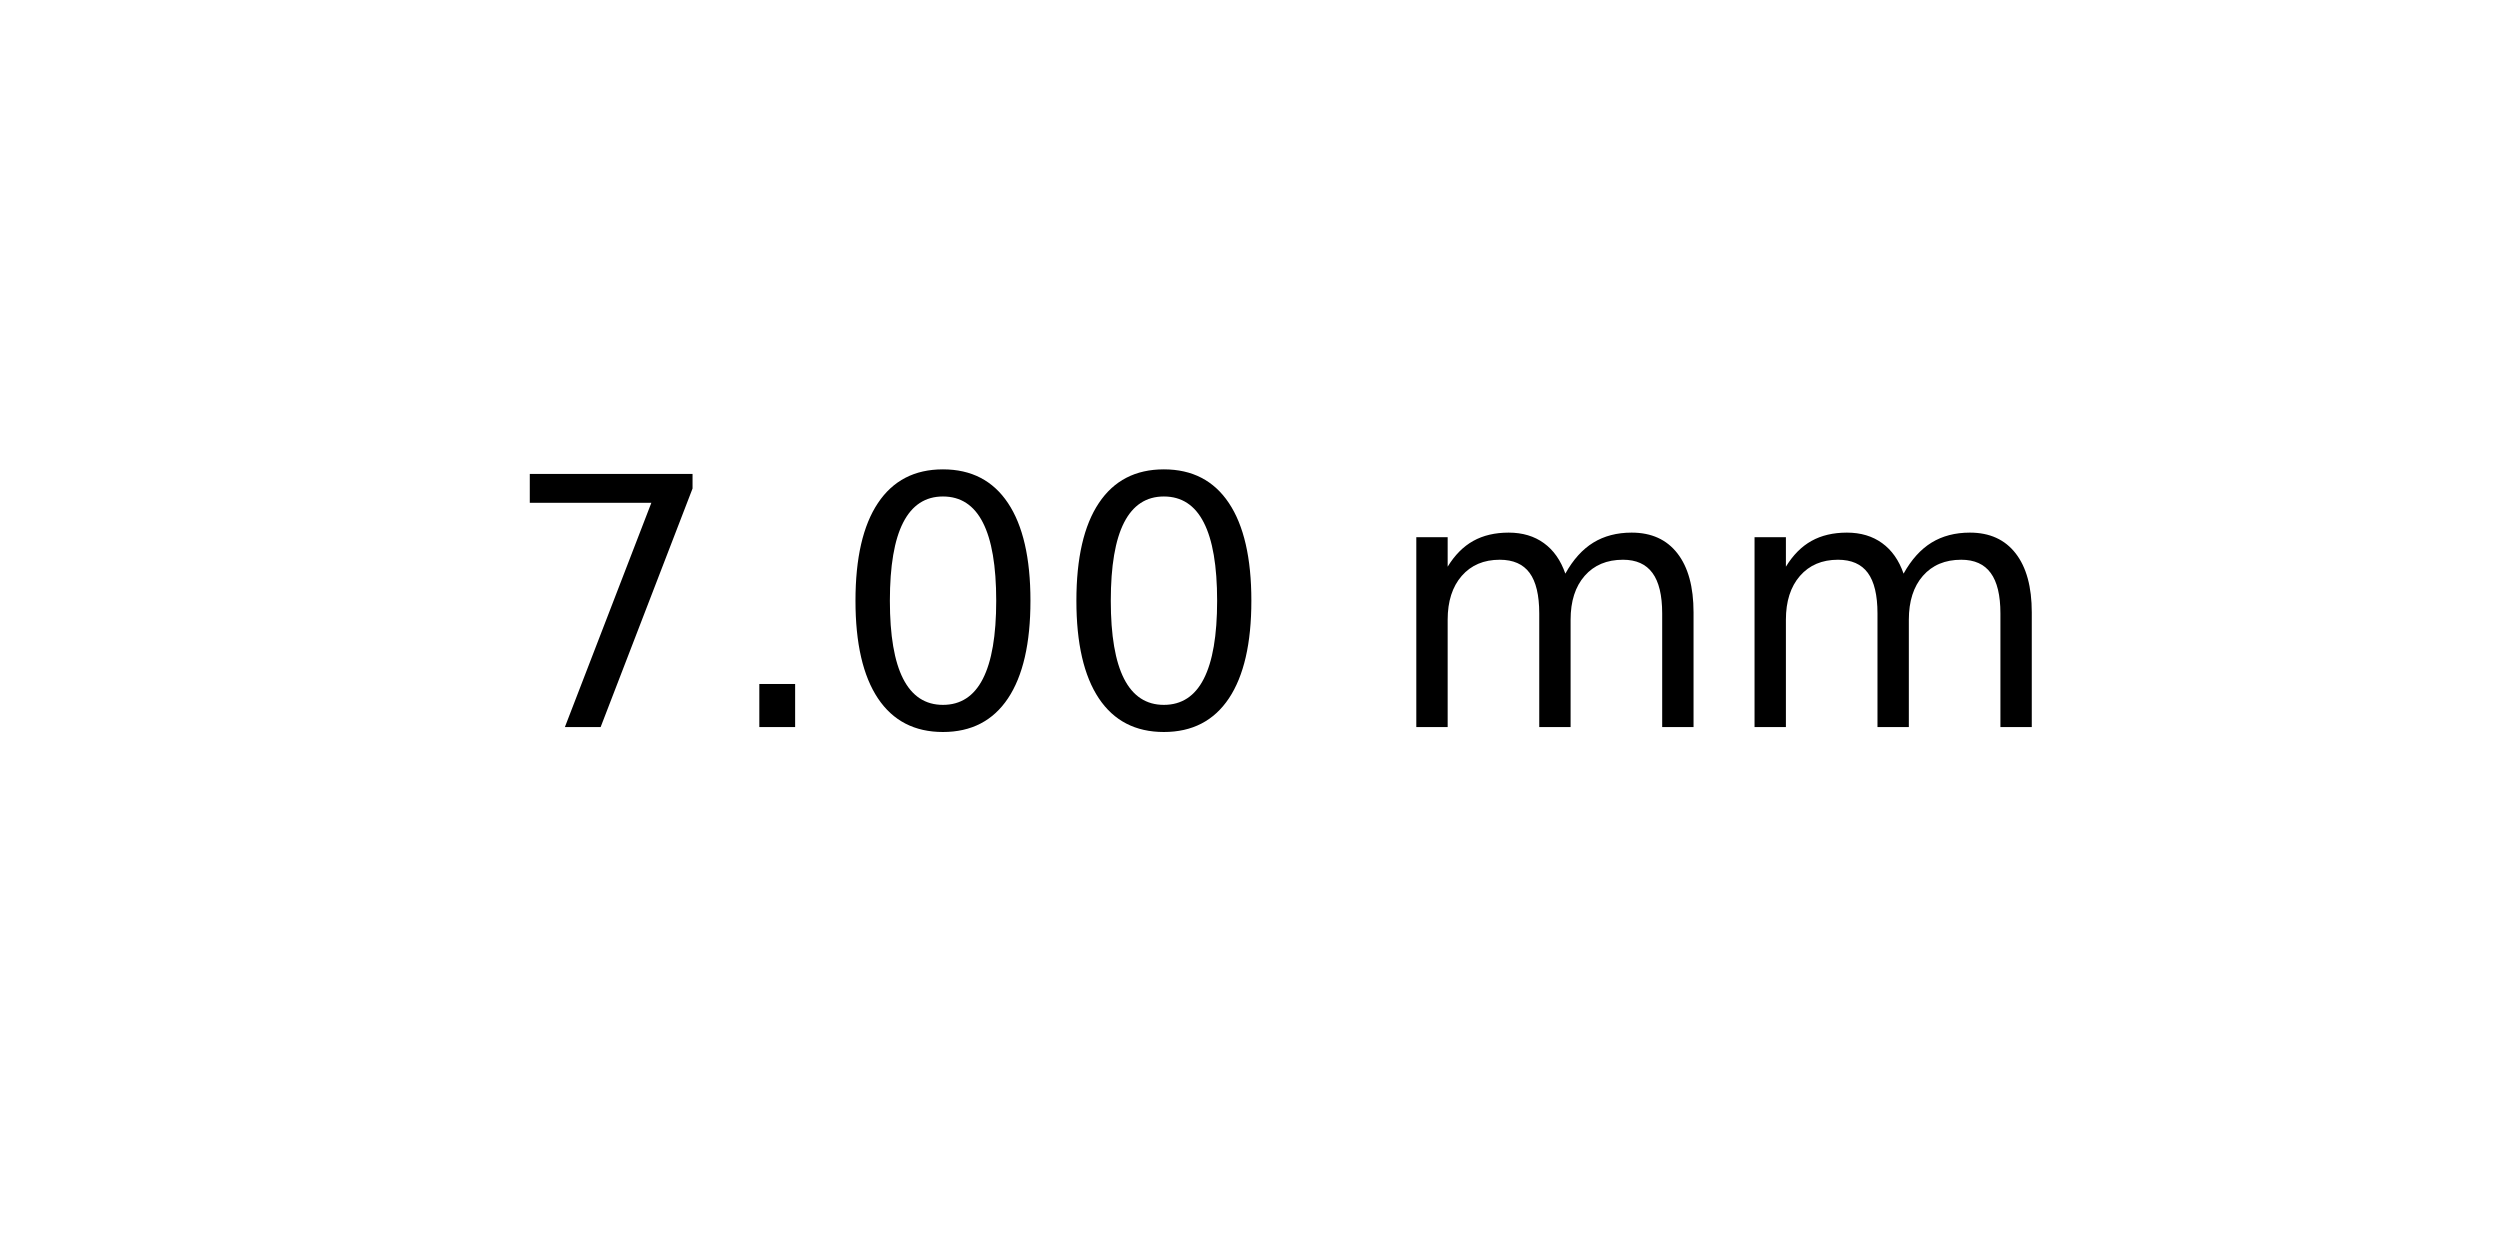
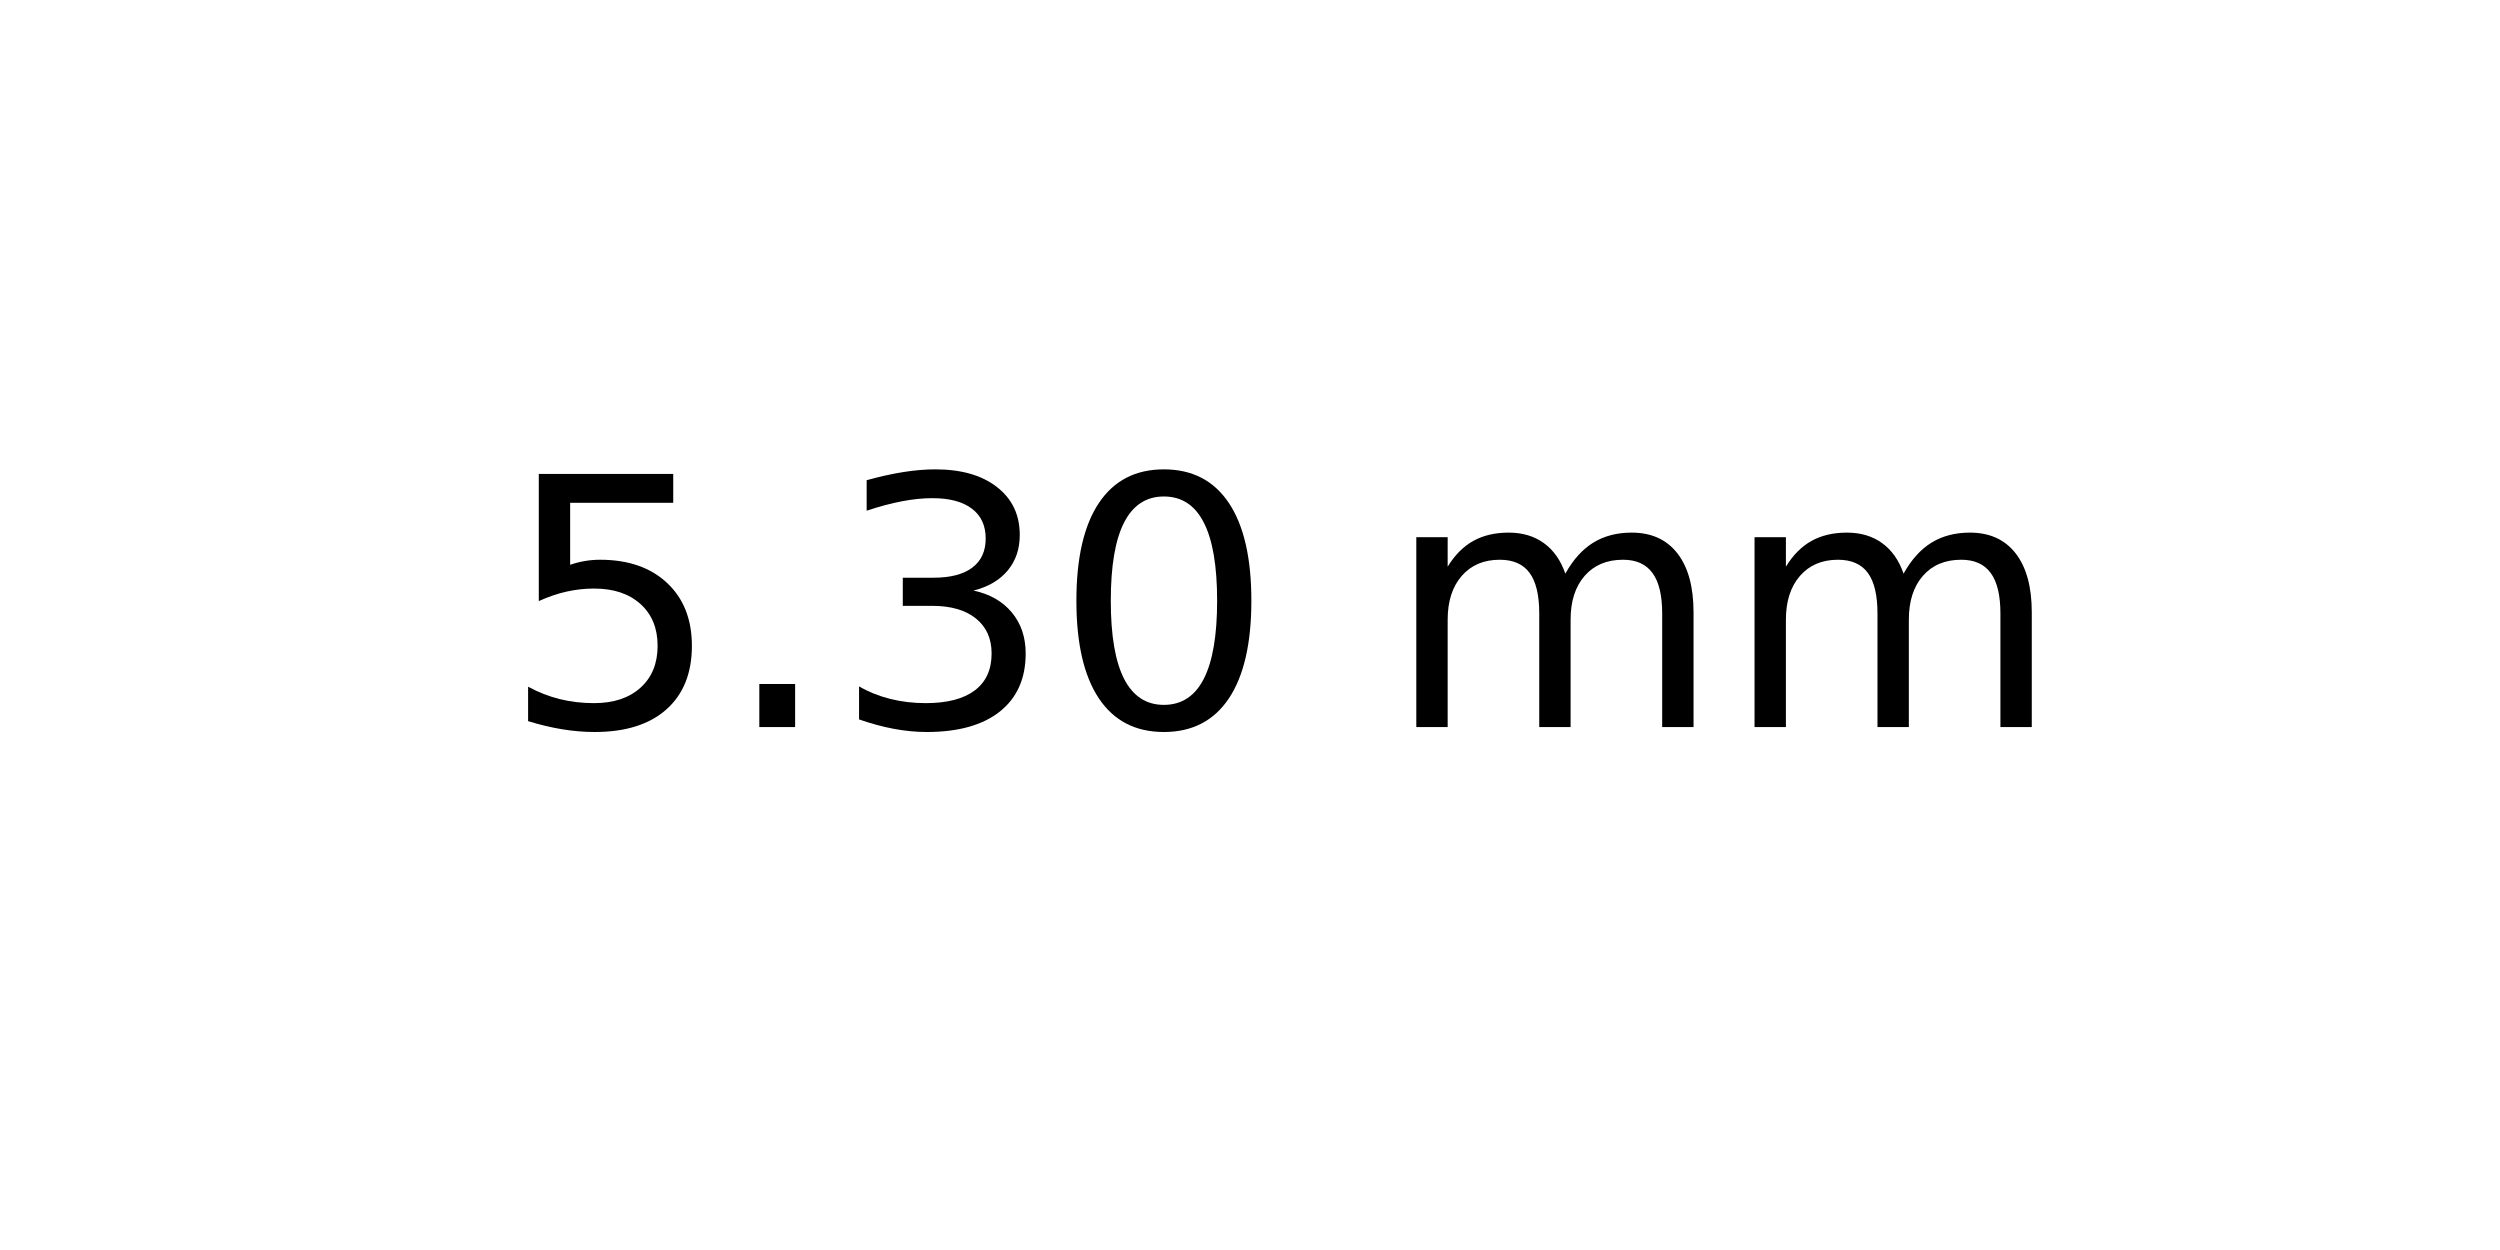
<svg xmlns="http://www.w3.org/2000/svg" xmlns:xlink="http://www.w3.org/1999/xlink" width="72pt" height="36pt" viewBox="0 0 72 36" version="1.1">
  <defs>
    <style type="text/css">*{stroke-linejoin: round; stroke-linecap: butt}</style>
  </defs>
  <g id="figure_1">
    <g id="axes_1">
      <g id="text_1">
        <g transform="translate(14.4375 20.93937) scale(0.1 -0.1)">
          <defs>
-             <path id="DejaVuSans-37" d="M 525 4666  L 3525 4666  L 3525 4397  L 1831 0  L 1172 0  L 2766 4134  L 525 4134  L 525 4666  z " transform="scale(0.015625)" />
+             <path id="DejaVuSans-35" d="M 691 4666  L 3169 4666  L 3169 4134  L 1269 4134  L 1269 2991  Q 1406 3038 1543 3061  Q 1681 3084 1819 3084  Q 2600 3084 3056 2656  Q 3513 2228 3513 1497  Q 3513 744 3044 326  Q 2575 -91 1722 -91  Q 1428 -91 1123 -41  Q 819 9 494 109  L 494 744  Q 775 591 1075 516  Q 1375 441 1709 441  Q 2250 441 2565 725  Q 2881 1009 2881 1497  Q 2881 1984 2565 2268  Q 2250 2553 1709 2553  Q 1456 2553 1204 2497  Q 953 2441 691 2322  L 691 4666  z " transform="scale(0.015625)" />
            <path id="DejaVuSans-2e" d="M 684 794  L 1344 794  L 1344 0  L 684 0  L 684 794  z " transform="scale(0.015625)" />
+             <path id="DejaVuSans-33" d="M 2597 2516  Q 3050 2419 3304 2112  Q 3559 1806 3559 1356  Q 3559 666 3084 287  Q 2609 -91 1734 -91  Q 1441 -91 1130 -33  Q 819 25 488 141  L 488 750  Q 750 597 1062 519  Q 1375 441 1716 441  Q 2309 441 2620 675  Q 2931 909 2931 1356  Q 2931 1769 2642 2001  Q 2353 2234 1838 2234  L 1294 2234  L 1294 2753  L 1863 2753  Q 2328 2753 2575 2939  Q 2822 3125 2822 3475  Q 2822 3834 2567 4026  Q 2313 4219 1838 4219  Q 1578 4219 1281 4162  Q 984 4106 628 3988  L 628 4550  Q 988 4650 1302 4700  Q 1616 4750 1894 4750  Q 2613 4750 3031 4423  Q 3450 4097 3450 3541  Q 3450 3153 3228 2886  Q 3006 2619 2597 2516  z " transform="scale(0.015625)" />
            <path id="DejaVuSans-30" d="M 2034 4250  Q 1547 4250 1301 3770  Q 1056 3291 1056 2328  Q 1056 1369 1301 889  Q 1547 409 2034 409  Q 2525 409 2770 889  Q 3016 1369 3016 2328  Q 3016 3291 2770 3770  Q 2525 4250 2034 4250  z M 2034 4750  Q 2819 4750 3233 4129  Q 3647 3509 3647 2328  Q 3647 1150 3233 529  Q 2819 -91 2034 -91  Q 1250 -91 836 529  Q 422 1150 422 2328  Q 422 3509 836 4129  Q 1250 4750 2034 4750  z " transform="scale(0.015625)" />
            <path id="DejaVuSans-20" transform="scale(0.015625)" />
            <path id="DejaVuSans-6d" d="M 3328 2828  Q 3544 3216 3844 3400  Q 4144 3584 4550 3584  Q 5097 3584 5394 3201  Q 5691 2819 5691 2113  L 5691 0  L 5113 0  L 5113 2094  Q 5113 2597 4934 2840  Q 4756 3084 4391 3084  Q 3944 3084 3684 2787  Q 3425 2491 3425 1978  L 3425 0  L 2847 0  L 2847 2094  Q 2847 2600 2669 2842  Q 2491 3084 2119 3084  Q 1678 3084 1418 2786  Q 1159 2488 1159 1978  L 1159 0  L 581 0  L 581 3500  L 1159 3500  L 1159 2956  Q 1356 3278 1631 3431  Q 1906 3584 2284 3584  Q 2666 3584 2933 3390  Q 3200 3197 3328 2828  z " transform="scale(0.015625)" />
          </defs>
-           <use xlink:href="#DejaVuSans-37" />
+           <use xlink:href="#DejaVuSans-35" />
          <use xlink:href="#DejaVuSans-2e" x="63.623" />
-           <use xlink:href="#DejaVuSans-30" x="95.41" />
+           <use xlink:href="#DejaVuSans-33" x="95.41" />
          <use xlink:href="#DejaVuSans-30" x="159.033" />
          <use xlink:href="#DejaVuSans-20" x="222.656" />
          <use xlink:href="#DejaVuSans-6d" x="254.443" />
          <use xlink:href="#DejaVuSans-6d" x="351.855" />
        </g>
      </g>
    </g>
  </g>
</svg>
